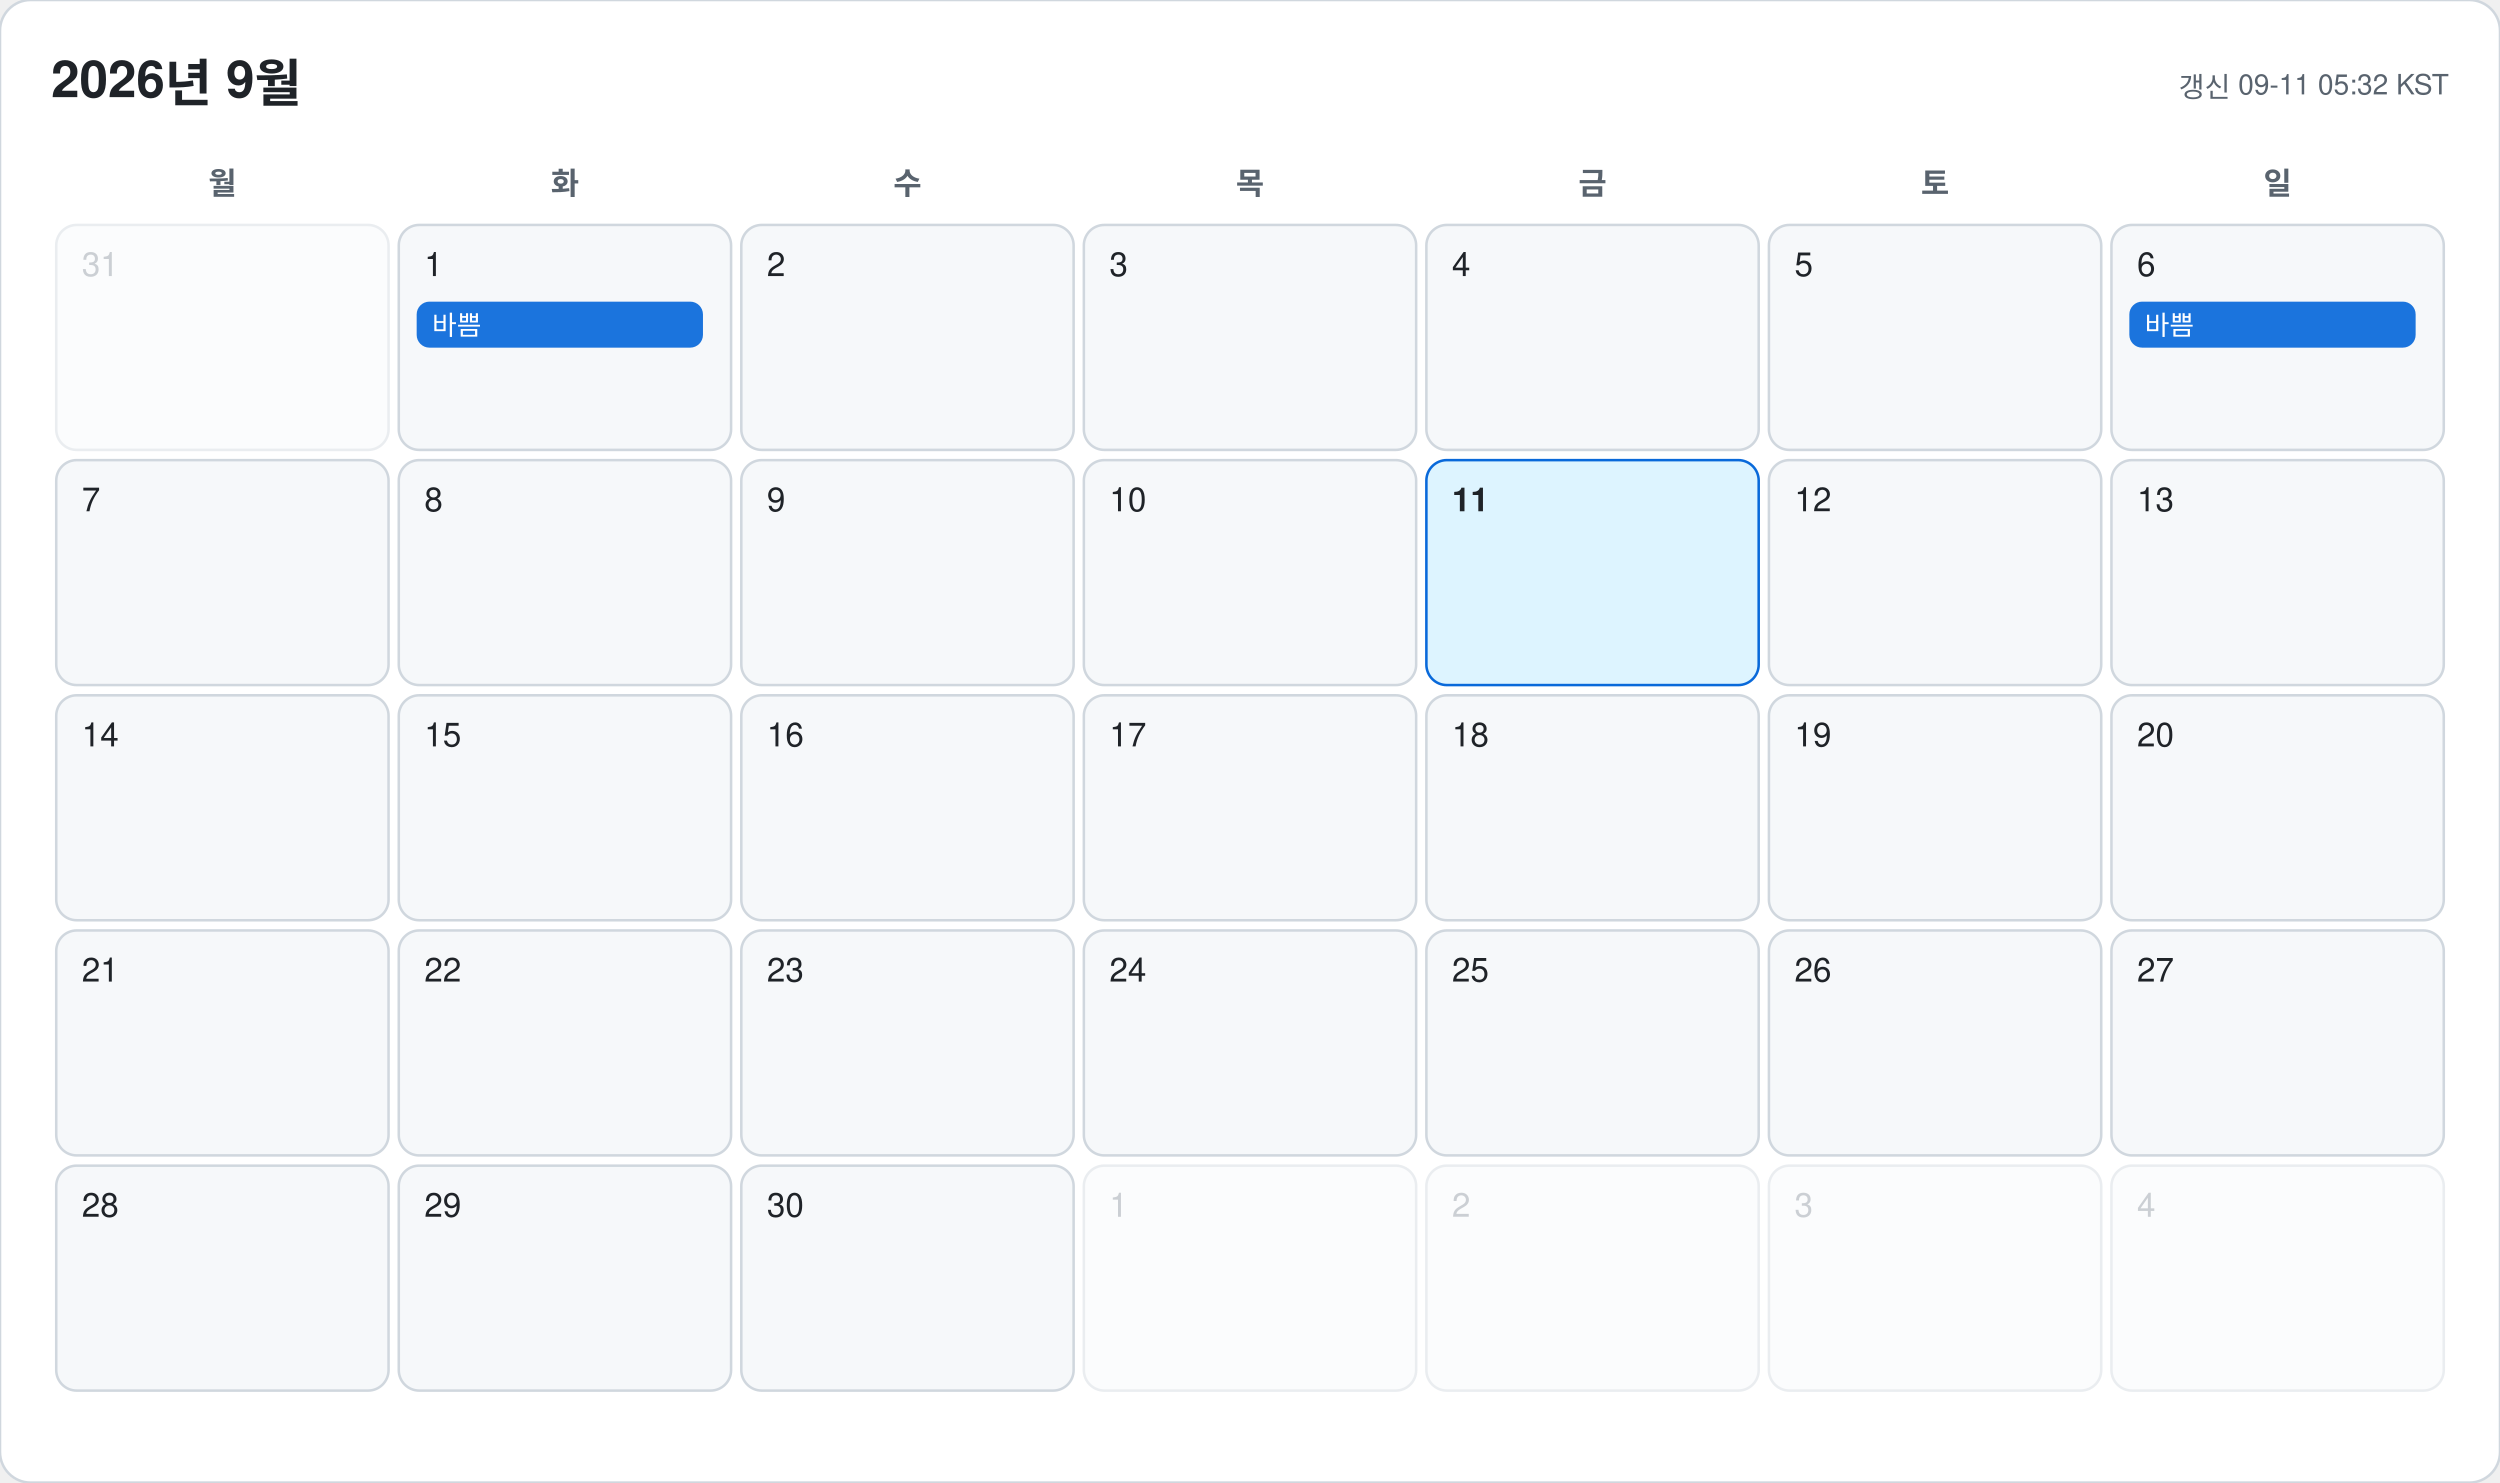
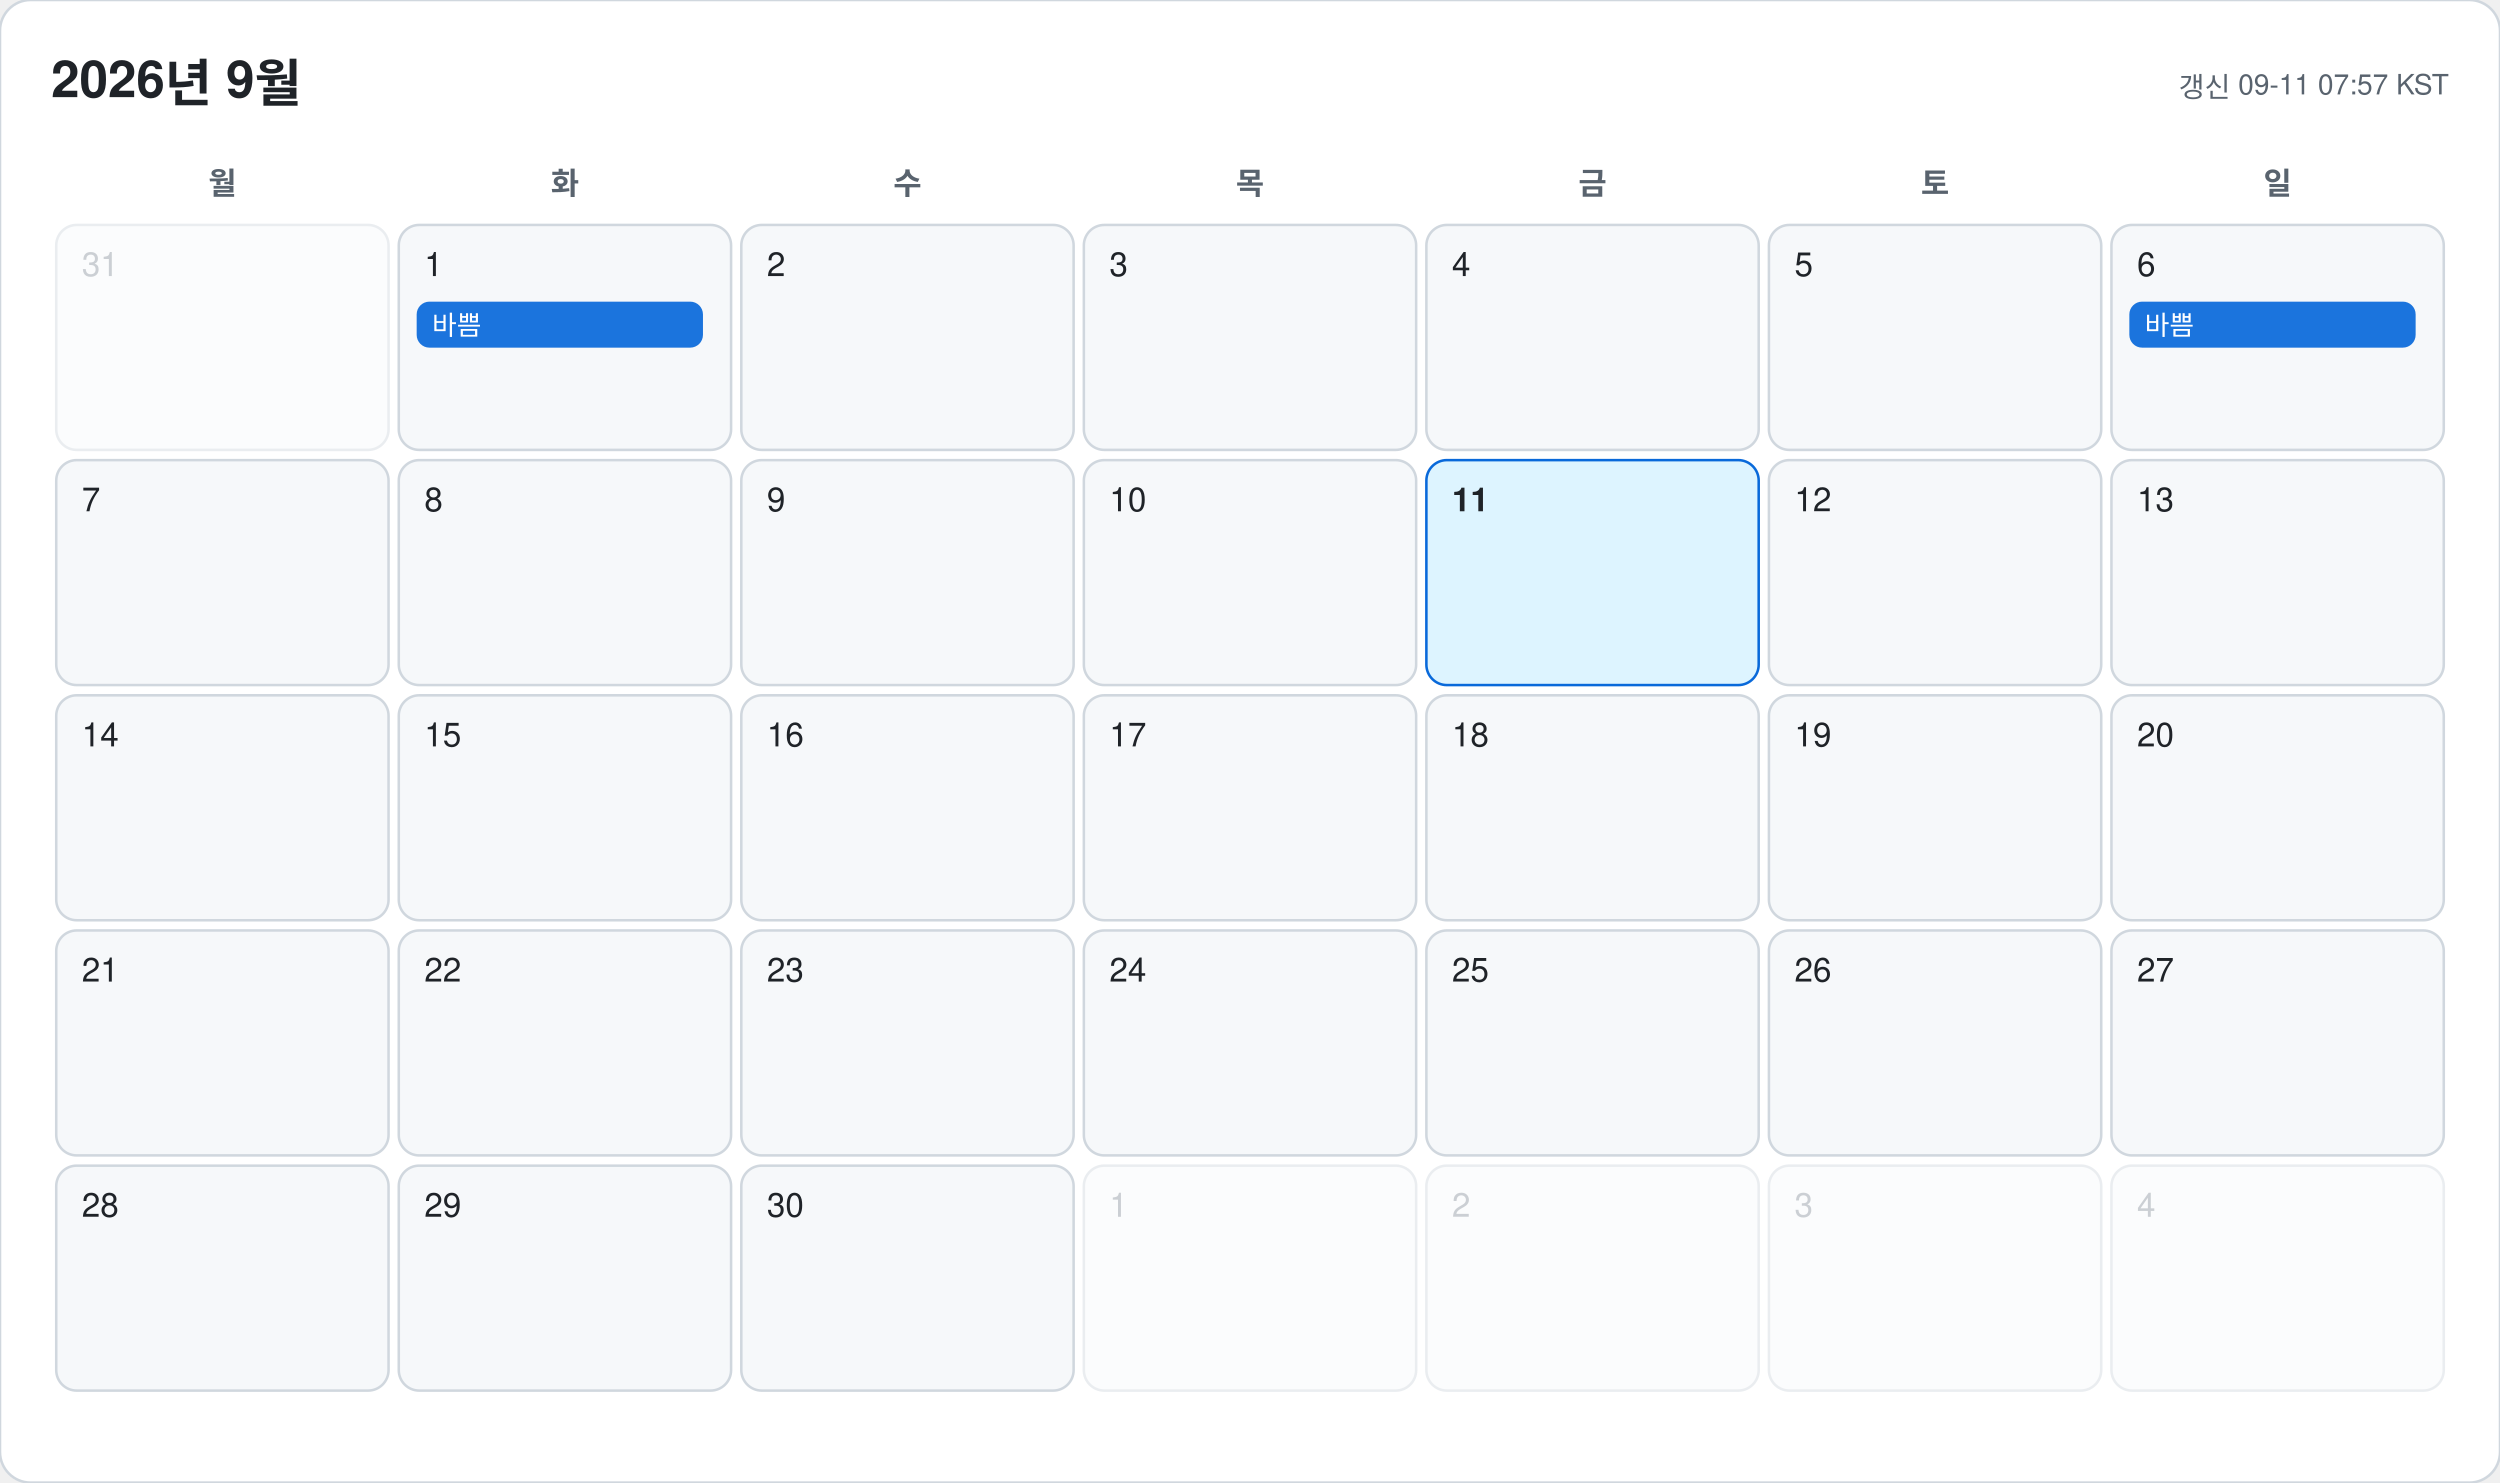
<svg xmlns="http://www.w3.org/2000/svg" width="978" height="580" viewBox="0 0 978 580" font-family="-apple-system, BlinkMacSystemFont, 'Segoe UI', 'Malgun Gothic', 'Apple SD Gothic Neo', 'Noto Sans KR', Helvetica, Arial, sans-serif">
  <rect width="978" height="580" rx="12" fill="#ffffff" stroke="#d0d7de" />
  <text x="20" y="38" font-size="20" font-weight="700" fill="#1f2328">2026년 9월</text>
-   <text x="958" y="38" font-size="11" text-anchor="end" fill="#59636e">갱신 09-11 05:32 KST</text>
+   <text x="958" y="38" font-size="11" text-anchor="end" fill="#59636e">갱신 09-11 07:57 KST</text>
  <text x="87" y="76" font-size="12" font-weight="600" text-anchor="middle" fill="#59636e">월</text>
  <text x="221" y="76" font-size="12" font-weight="600" text-anchor="middle" fill="#59636e">화</text>
  <text x="355" y="76" font-size="12" font-weight="600" text-anchor="middle" fill="#59636e">수</text>
  <text x="489" y="76" font-size="12" font-weight="600" text-anchor="middle" fill="#59636e">목</text>
  <text x="623" y="76" font-size="12" font-weight="600" text-anchor="middle" fill="#59636e">금</text>
  <text x="757" y="76" font-size="12" font-weight="600" text-anchor="middle" fill="#59636e">토</text>
  <text x="891" y="76" font-size="12" font-weight="600" text-anchor="middle" fill="#59636e">일</text>
  <g opacity="0.45">
    <rect x="22" y="88" width="130" height="88" rx="8" fill="#f6f8fa" stroke="#d0d7de" />
    <text x="32" y="108" font-size="13" font-weight="500" fill="#8c959f">31</text>
  </g>
  <g opacity="1">
    <rect x="156" y="88" width="130" height="88" rx="8" fill="#f6f8fa" stroke="#d0d7de" />
    <text x="166" y="108" font-size="13" font-weight="500" fill="#1f2328">1</text>
    <rect x="163" y="118" width="112" height="18" rx="5" fill="#0969da" opacity="0.92" />
    <text x="169" y="131" font-size="10.5" fill="#ffffff" clip-path="inset(0 0 0 0)">바쁨</text>
  </g>
  <g opacity="1">
    <rect x="290" y="88" width="130" height="88" rx="8" fill="#f6f8fa" stroke="#d0d7de" />
    <text x="300" y="108" font-size="13" font-weight="500" fill="#1f2328">2</text>
  </g>
  <g opacity="1">
    <rect x="424" y="88" width="130" height="88" rx="8" fill="#f6f8fa" stroke="#d0d7de" />
    <text x="434" y="108" font-size="13" font-weight="500" fill="#1f2328">3</text>
  </g>
  <g opacity="1">
    <rect x="558" y="88" width="130" height="88" rx="8" fill="#f6f8fa" stroke="#d0d7de" />
    <text x="568" y="108" font-size="13" font-weight="500" fill="#1f2328">4</text>
  </g>
  <g opacity="1">
    <rect x="692" y="88" width="130" height="88" rx="8" fill="#f6f8fa" stroke="#d0d7de" />
    <text x="702" y="108" font-size="13" font-weight="500" fill="#1f2328">5</text>
  </g>
  <g opacity="1">
    <rect x="826" y="88" width="130" height="88" rx="8" fill="#f6f8fa" stroke="#d0d7de" />
    <text x="836" y="108" font-size="13" font-weight="500" fill="#1f2328">6</text>
    <rect x="833" y="118" width="112" height="18" rx="5" fill="#0969da" opacity="0.92" />
    <text x="839" y="131" font-size="10.5" fill="#ffffff" clip-path="inset(0 0 0 0)">바쁨</text>
  </g>
  <g opacity="1">
    <rect x="22" y="180" width="130" height="88" rx="8" fill="#f6f8fa" stroke="#d0d7de" />
    <text x="32" y="200" font-size="13" font-weight="500" fill="#1f2328">7</text>
  </g>
  <g opacity="1">
    <rect x="156" y="180" width="130" height="88" rx="8" fill="#f6f8fa" stroke="#d0d7de" />
    <text x="166" y="200" font-size="13" font-weight="500" fill="#1f2328">8</text>
  </g>
  <g opacity="1">
    <rect x="290" y="180" width="130" height="88" rx="8" fill="#f6f8fa" stroke="#d0d7de" />
    <text x="300" y="200" font-size="13" font-weight="500" fill="#1f2328">9</text>
  </g>
  <g opacity="1">
    <rect x="424" y="180" width="130" height="88" rx="8" fill="#f6f8fa" stroke="#d0d7de" />
    <text x="434" y="200" font-size="13" font-weight="500" fill="#1f2328">10</text>
  </g>
  <g opacity="1">
    <rect x="558" y="180" width="130" height="88" rx="8" fill="#ddf4ff" stroke="#0969da" />
    <text x="568" y="200" font-size="13" font-weight="700" fill="#1f2328">11</text>
  </g>
  <g opacity="1">
    <rect x="692" y="180" width="130" height="88" rx="8" fill="#f6f8fa" stroke="#d0d7de" />
    <text x="702" y="200" font-size="13" font-weight="500" fill="#1f2328">12</text>
  </g>
  <g opacity="1">
    <rect x="826" y="180" width="130" height="88" rx="8" fill="#f6f8fa" stroke="#d0d7de" />
    <text x="836" y="200" font-size="13" font-weight="500" fill="#1f2328">13</text>
  </g>
  <g opacity="1">
    <rect x="22" y="272" width="130" height="88" rx="8" fill="#f6f8fa" stroke="#d0d7de" />
    <text x="32" y="292" font-size="13" font-weight="500" fill="#1f2328">14</text>
  </g>
  <g opacity="1">
    <rect x="156" y="272" width="130" height="88" rx="8" fill="#f6f8fa" stroke="#d0d7de" />
    <text x="166" y="292" font-size="13" font-weight="500" fill="#1f2328">15</text>
  </g>
  <g opacity="1">
    <rect x="290" y="272" width="130" height="88" rx="8" fill="#f6f8fa" stroke="#d0d7de" />
    <text x="300" y="292" font-size="13" font-weight="500" fill="#1f2328">16</text>
  </g>
  <g opacity="1">
    <rect x="424" y="272" width="130" height="88" rx="8" fill="#f6f8fa" stroke="#d0d7de" />
    <text x="434" y="292" font-size="13" font-weight="500" fill="#1f2328">17</text>
  </g>
  <g opacity="1">
    <rect x="558" y="272" width="130" height="88" rx="8" fill="#f6f8fa" stroke="#d0d7de" />
    <text x="568" y="292" font-size="13" font-weight="500" fill="#1f2328">18</text>
  </g>
  <g opacity="1">
    <rect x="692" y="272" width="130" height="88" rx="8" fill="#f6f8fa" stroke="#d0d7de" />
    <text x="702" y="292" font-size="13" font-weight="500" fill="#1f2328">19</text>
  </g>
  <g opacity="1">
    <rect x="826" y="272" width="130" height="88" rx="8" fill="#f6f8fa" stroke="#d0d7de" />
    <text x="836" y="292" font-size="13" font-weight="500" fill="#1f2328">20</text>
  </g>
  <g opacity="1">
    <rect x="22" y="364" width="130" height="88" rx="8" fill="#f6f8fa" stroke="#d0d7de" />
    <text x="32" y="384" font-size="13" font-weight="500" fill="#1f2328">21</text>
  </g>
  <g opacity="1">
    <rect x="156" y="364" width="130" height="88" rx="8" fill="#f6f8fa" stroke="#d0d7de" />
    <text x="166" y="384" font-size="13" font-weight="500" fill="#1f2328">22</text>
  </g>
  <g opacity="1">
    <rect x="290" y="364" width="130" height="88" rx="8" fill="#f6f8fa" stroke="#d0d7de" />
    <text x="300" y="384" font-size="13" font-weight="500" fill="#1f2328">23</text>
  </g>
  <g opacity="1">
    <rect x="424" y="364" width="130" height="88" rx="8" fill="#f6f8fa" stroke="#d0d7de" />
    <text x="434" y="384" font-size="13" font-weight="500" fill="#1f2328">24</text>
  </g>
  <g opacity="1">
    <rect x="558" y="364" width="130" height="88" rx="8" fill="#f6f8fa" stroke="#d0d7de" />
    <text x="568" y="384" font-size="13" font-weight="500" fill="#1f2328">25</text>
  </g>
  <g opacity="1">
    <rect x="692" y="364" width="130" height="88" rx="8" fill="#f6f8fa" stroke="#d0d7de" />
    <text x="702" y="384" font-size="13" font-weight="500" fill="#1f2328">26</text>
  </g>
  <g opacity="1">
    <rect x="826" y="364" width="130" height="88" rx="8" fill="#f6f8fa" stroke="#d0d7de" />
    <text x="836" y="384" font-size="13" font-weight="500" fill="#1f2328">27</text>
  </g>
  <g opacity="1">
    <rect x="22" y="456" width="130" height="88" rx="8" fill="#f6f8fa" stroke="#d0d7de" />
    <text x="32" y="476" font-size="13" font-weight="500" fill="#1f2328">28</text>
  </g>
  <g opacity="1">
    <rect x="156" y="456" width="130" height="88" rx="8" fill="#f6f8fa" stroke="#d0d7de" />
    <text x="166" y="476" font-size="13" font-weight="500" fill="#1f2328">29</text>
  </g>
  <g opacity="1">
    <rect x="290" y="456" width="130" height="88" rx="8" fill="#f6f8fa" stroke="#d0d7de" />
    <text x="300" y="476" font-size="13" font-weight="500" fill="#1f2328">30</text>
  </g>
  <g opacity="0.45">
    <rect x="424" y="456" width="130" height="88" rx="8" fill="#f6f8fa" stroke="#d0d7de" />
    <text x="434" y="476" font-size="13" font-weight="500" fill="#8c959f">1</text>
  </g>
  <g opacity="0.45">
    <rect x="558" y="456" width="130" height="88" rx="8" fill="#f6f8fa" stroke="#d0d7de" />
    <text x="568" y="476" font-size="13" font-weight="500" fill="#8c959f">2</text>
  </g>
  <g opacity="0.45">
    <rect x="692" y="456" width="130" height="88" rx="8" fill="#f6f8fa" stroke="#d0d7de" />
    <text x="702" y="476" font-size="13" font-weight="500" fill="#8c959f">3</text>
  </g>
  <g opacity="0.45">
    <rect x="826" y="456" width="130" height="88" rx="8" fill="#f6f8fa" stroke="#d0d7de" />
    <text x="836" y="476" font-size="13" font-weight="500" fill="#8c959f">4</text>
  </g>
</svg>
